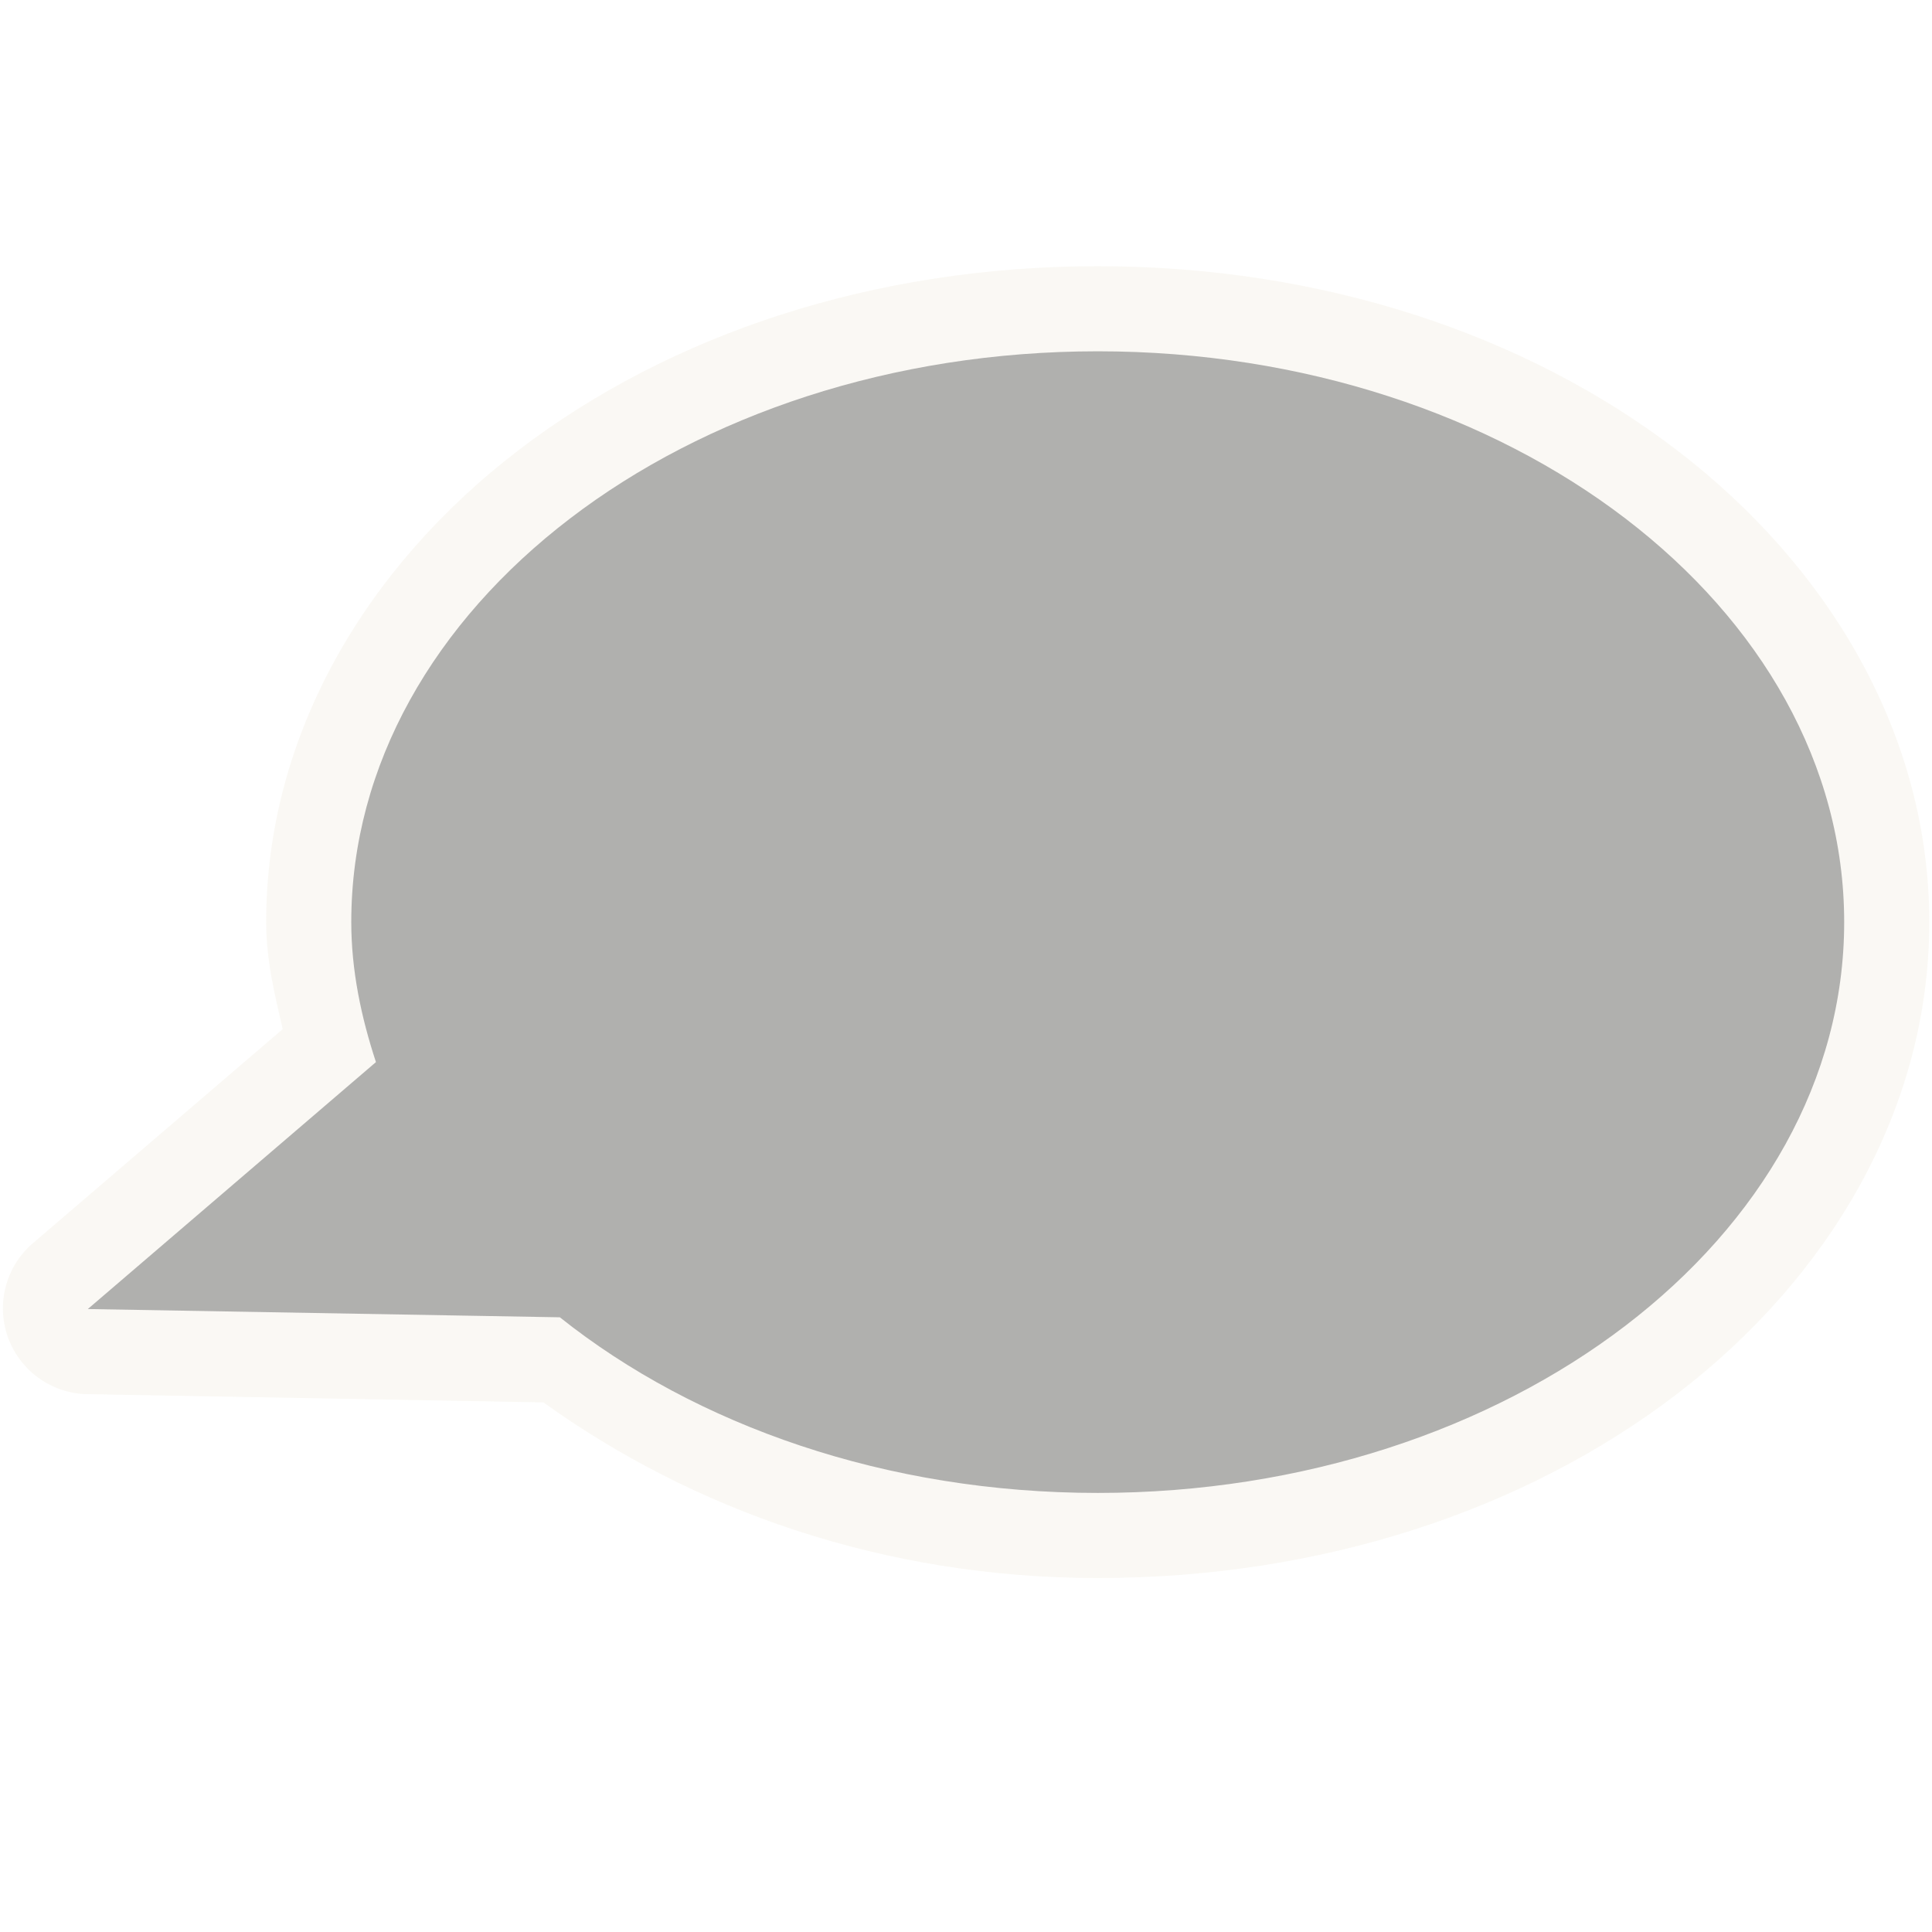
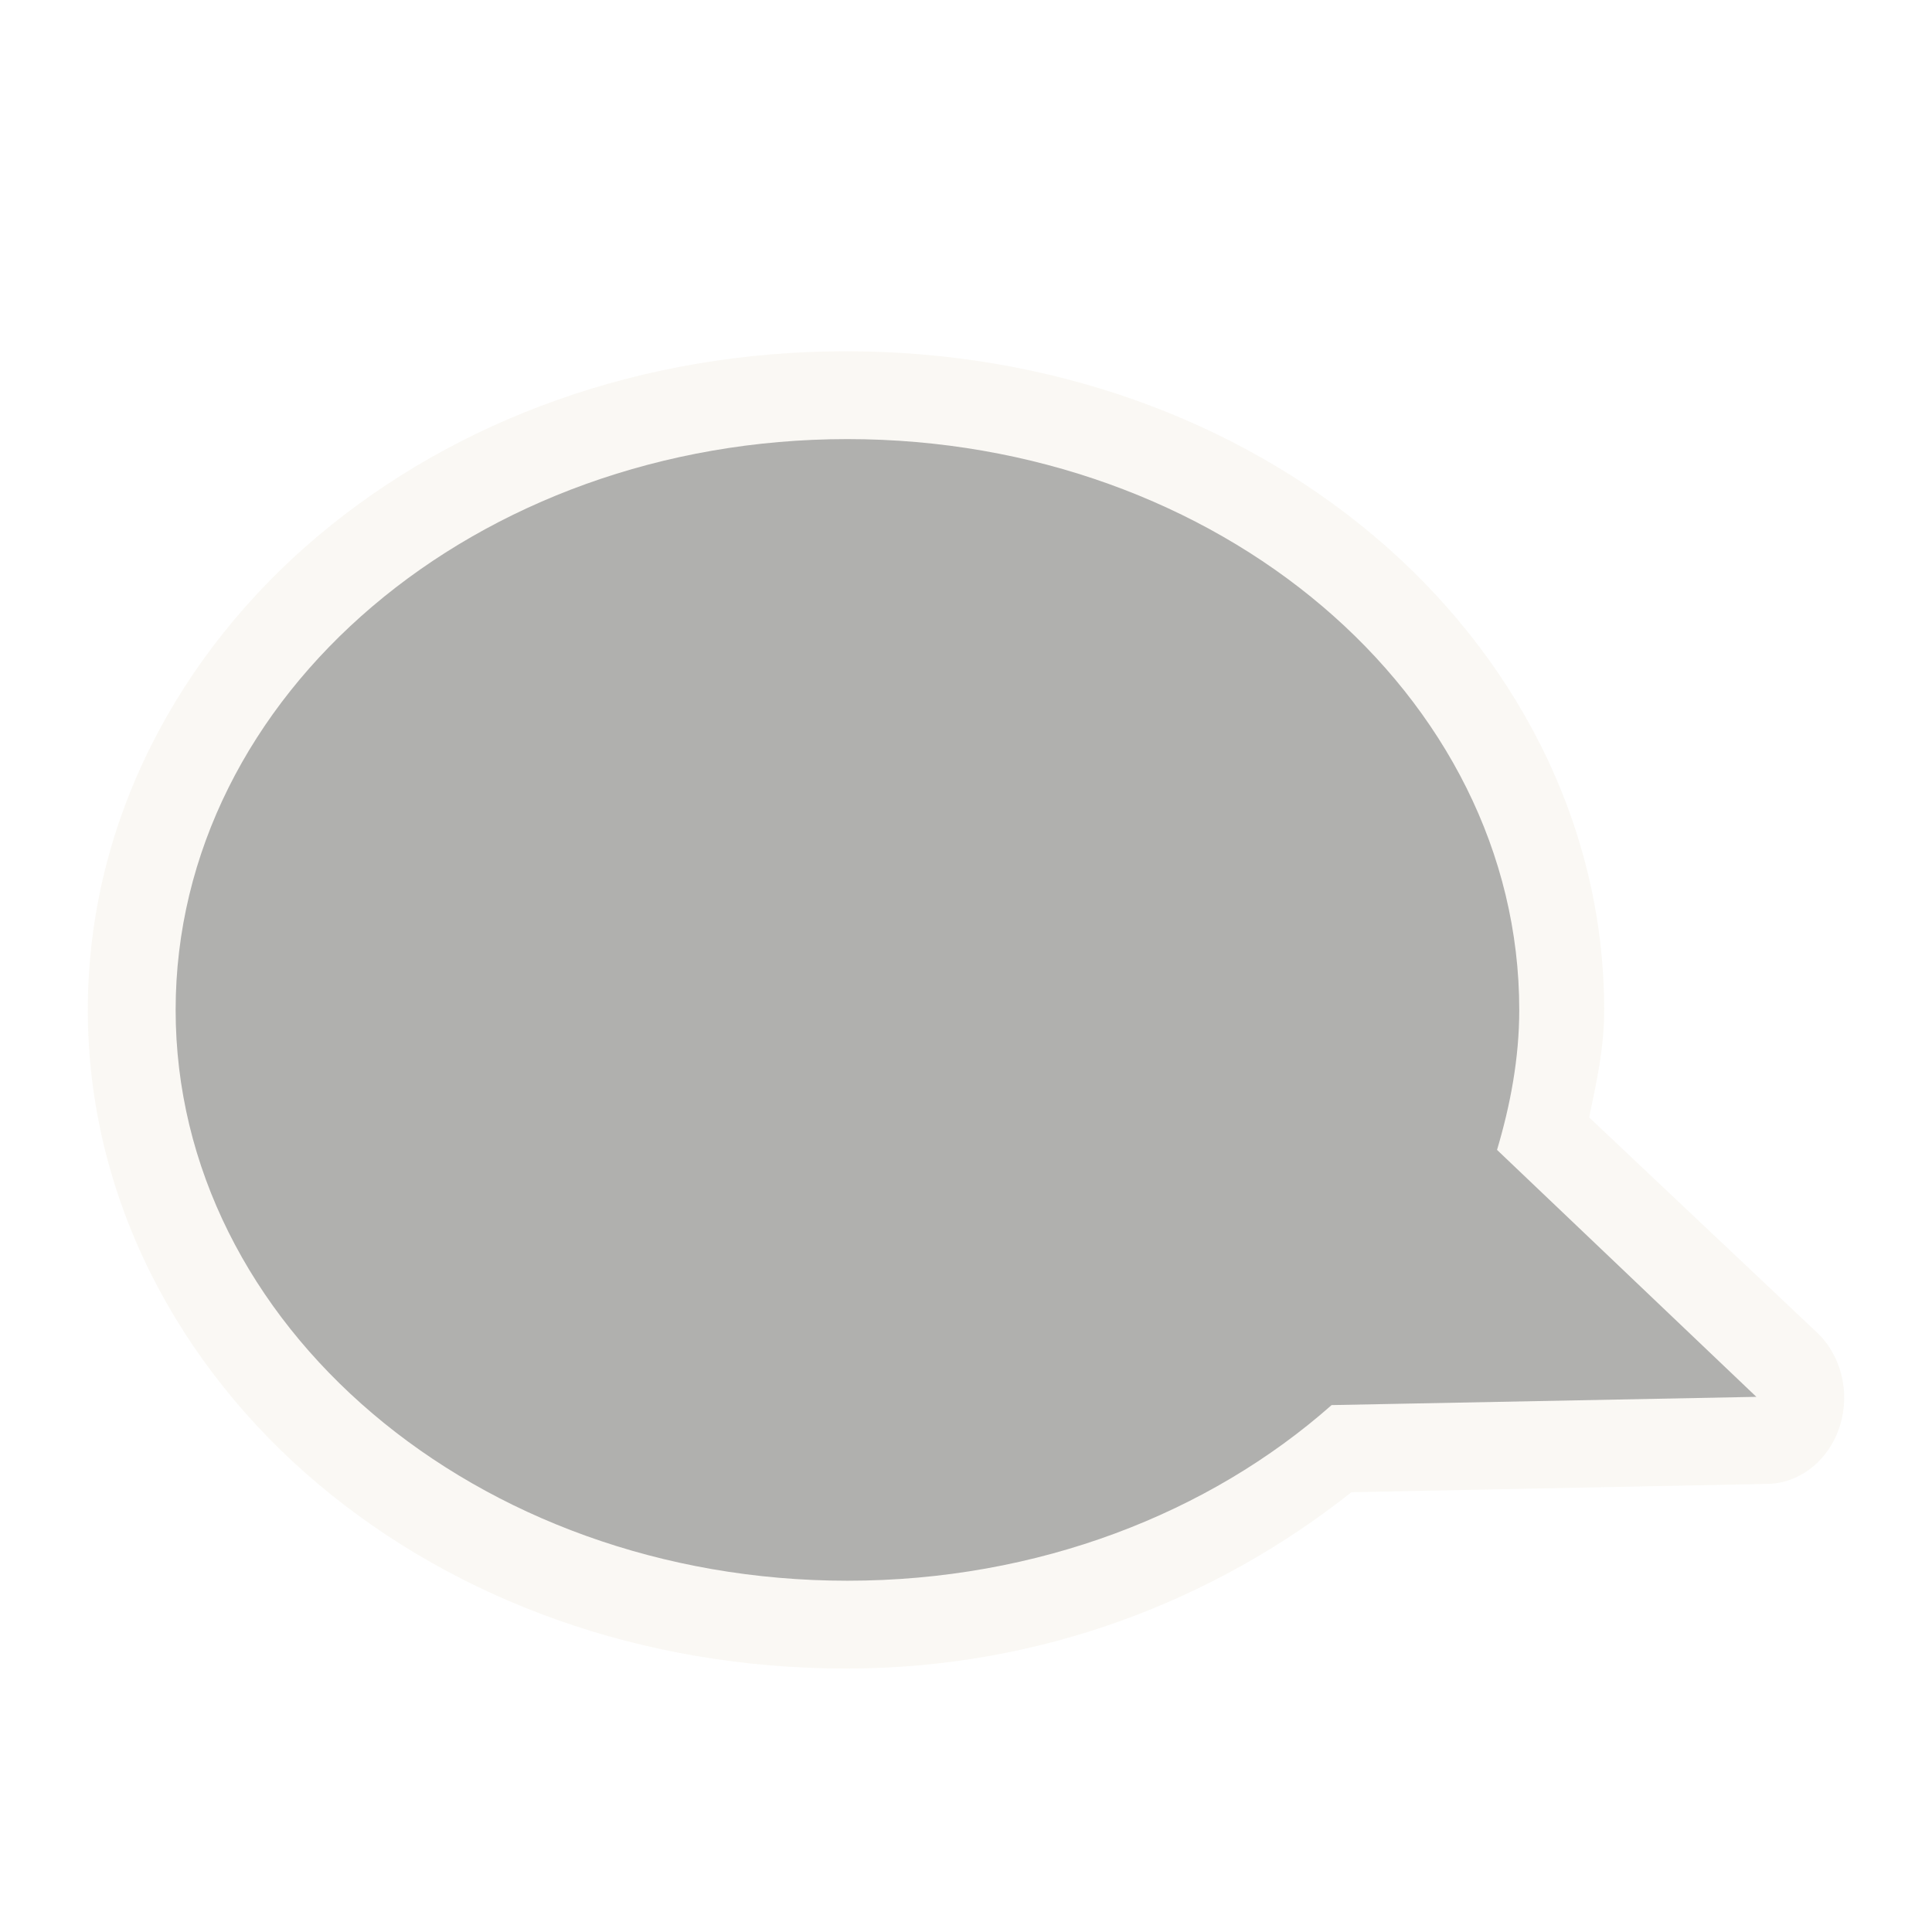
<svg xmlns="http://www.w3.org/2000/svg" version="1.0" width="22" height="22" id="svg2816" style="display:inline">
-   <defs id="defs2818">
-     </defs>
-   <g id="g2512" style="opacity:0.4" transform="translate(0,-0.99975)">
-     <path d="M 12.5,4.031 C 9.952,4.031 7.635,4.803 5.906,6.125 C 4.177,7.447 3.031,9.36 3.031,11.5 C 3.031,11.936 3.128,12.323 3.219,12.719 L 0.375,15.156 C 0.07,15.417 -0.044,15.838 0.087,16.218 C 0.219,16.597 0.568,16.857 0.969,16.875 L 6.188,16.969 C 7.89,18.192 10.058,18.969 12.5,18.969 C 15.048,18.969 17.365,18.197 19.094,16.875 C 20.823,15.553 21.969,13.64 21.969,11.5 C 21.969,9.36 20.823,7.447 19.094,6.125 C 17.365,4.803 15.048,4.031 12.5,4.031 z" id="path3189" style="opacity:0.6;fill:#eae3d0;fill-opacity:1;fill-rule:evenodd;stroke:none;stroke-width:1.7;stroke-linecap:round;stroke-linejoin:miter;marker:none;marker-start:none;marker-mid:none;marker-end:none;stroke-miterlimit:4;stroke-dasharray:none;stroke-dashoffset:0;stroke-opacity:1;visibility:visible;display:inline;overflow:visible;enable-background:accumulate" />
-     <path d="M 12.5,5 C 7.808,5 4,7.912 4,11.5 C 4,12.05 4.113,12.583 4.281,13.094 L 1,15.906 L 6.375,16 C 7.922,17.232 10.092,18 12.5,18 C 17.192,18 21,15.088 21,11.5 C 21,7.912 17.192,5 12.5,5 z" id="path2396" style="opacity:1;fill:#3a3935;fill-opacity:1;fill-rule:evenodd;stroke:none;stroke-width:1;stroke-linecap:butt;stroke-linejoin:miter;marker:none;marker-start:none;marker-mid:none;marker-end:none;stroke-miterlimit:4;stroke-dasharray:none;stroke-dashoffset:0;stroke-opacity:1;visibility:visible;display:inline;overflow:visible;enable-background:accumulate" />
+   <defs id="defs2818" />
+   <g transform="translate(-1,0)" id="g3174" style="opacity:0.4">
+     <path d="M 10.634,4 C 12.957,4 15.069,4.775 16.646,6.103 C 18.222,7.43 19.267,9.351 19.267,11.5 C 19.267,11.938 19.179,12.327 19.096,12.724 L 21.689,15.172 C 21.967,15.434 22.071,15.856 21.951,16.237 C 21.832,16.618 21.513,16.88 21.148,16.897 L 16.389,16.992 C 14.837,18.22 12.86,19 10.634,19 C 8.31,19 6.198,18.225 4.621,16.897 C 3.045,15.57 2,13.649 2,11.5 C 2,9.351 3.045,7.43 4.621,6.103 C 6.198,4.775 8.31,4 10.634,4 z" id="path3189" style="opacity:0.6;fill:#eae3d0;fill-opacity:1;fill-rule:evenodd;stroke:none;stroke-width:1.7;stroke-linecap:round;stroke-linejoin:miter;marker:none;marker-start:none;marker-mid:none;marker-end:none;stroke-miterlimit:4;stroke-dasharray:none;stroke-dashoffset:0;stroke-opacity:1;visibility:visible;display:inline;overflow:visible;enable-background:accumulate" />
+     <path d="M 10.65,5 C 14.873,5 18.3,7.912 18.3,11.5 C 18.3,12.05 18.199,12.583 18.047,13.094 L 21,15.906 L 16.163,16 C 14.77,17.232 12.818,18 10.65,18 C 6.427,18 3,15.088 3,11.5 C 3,7.912 6.427,5 10.65,5 z" id="path2396" style="fill:#3a3935;fill-opacity:1;fill-rule:evenodd;stroke:none;stroke-width:1;stroke-linecap:butt;stroke-linejoin:miter;marker:none;marker-start:none;marker-mid:none;marker-end:none;stroke-miterlimit:4;stroke-dasharray:none;stroke-dashoffset:0;stroke-opacity:1;visibility:visible;display:inline;overflow:visible;enable-background:accumulate" />
  </g>
</svg>
